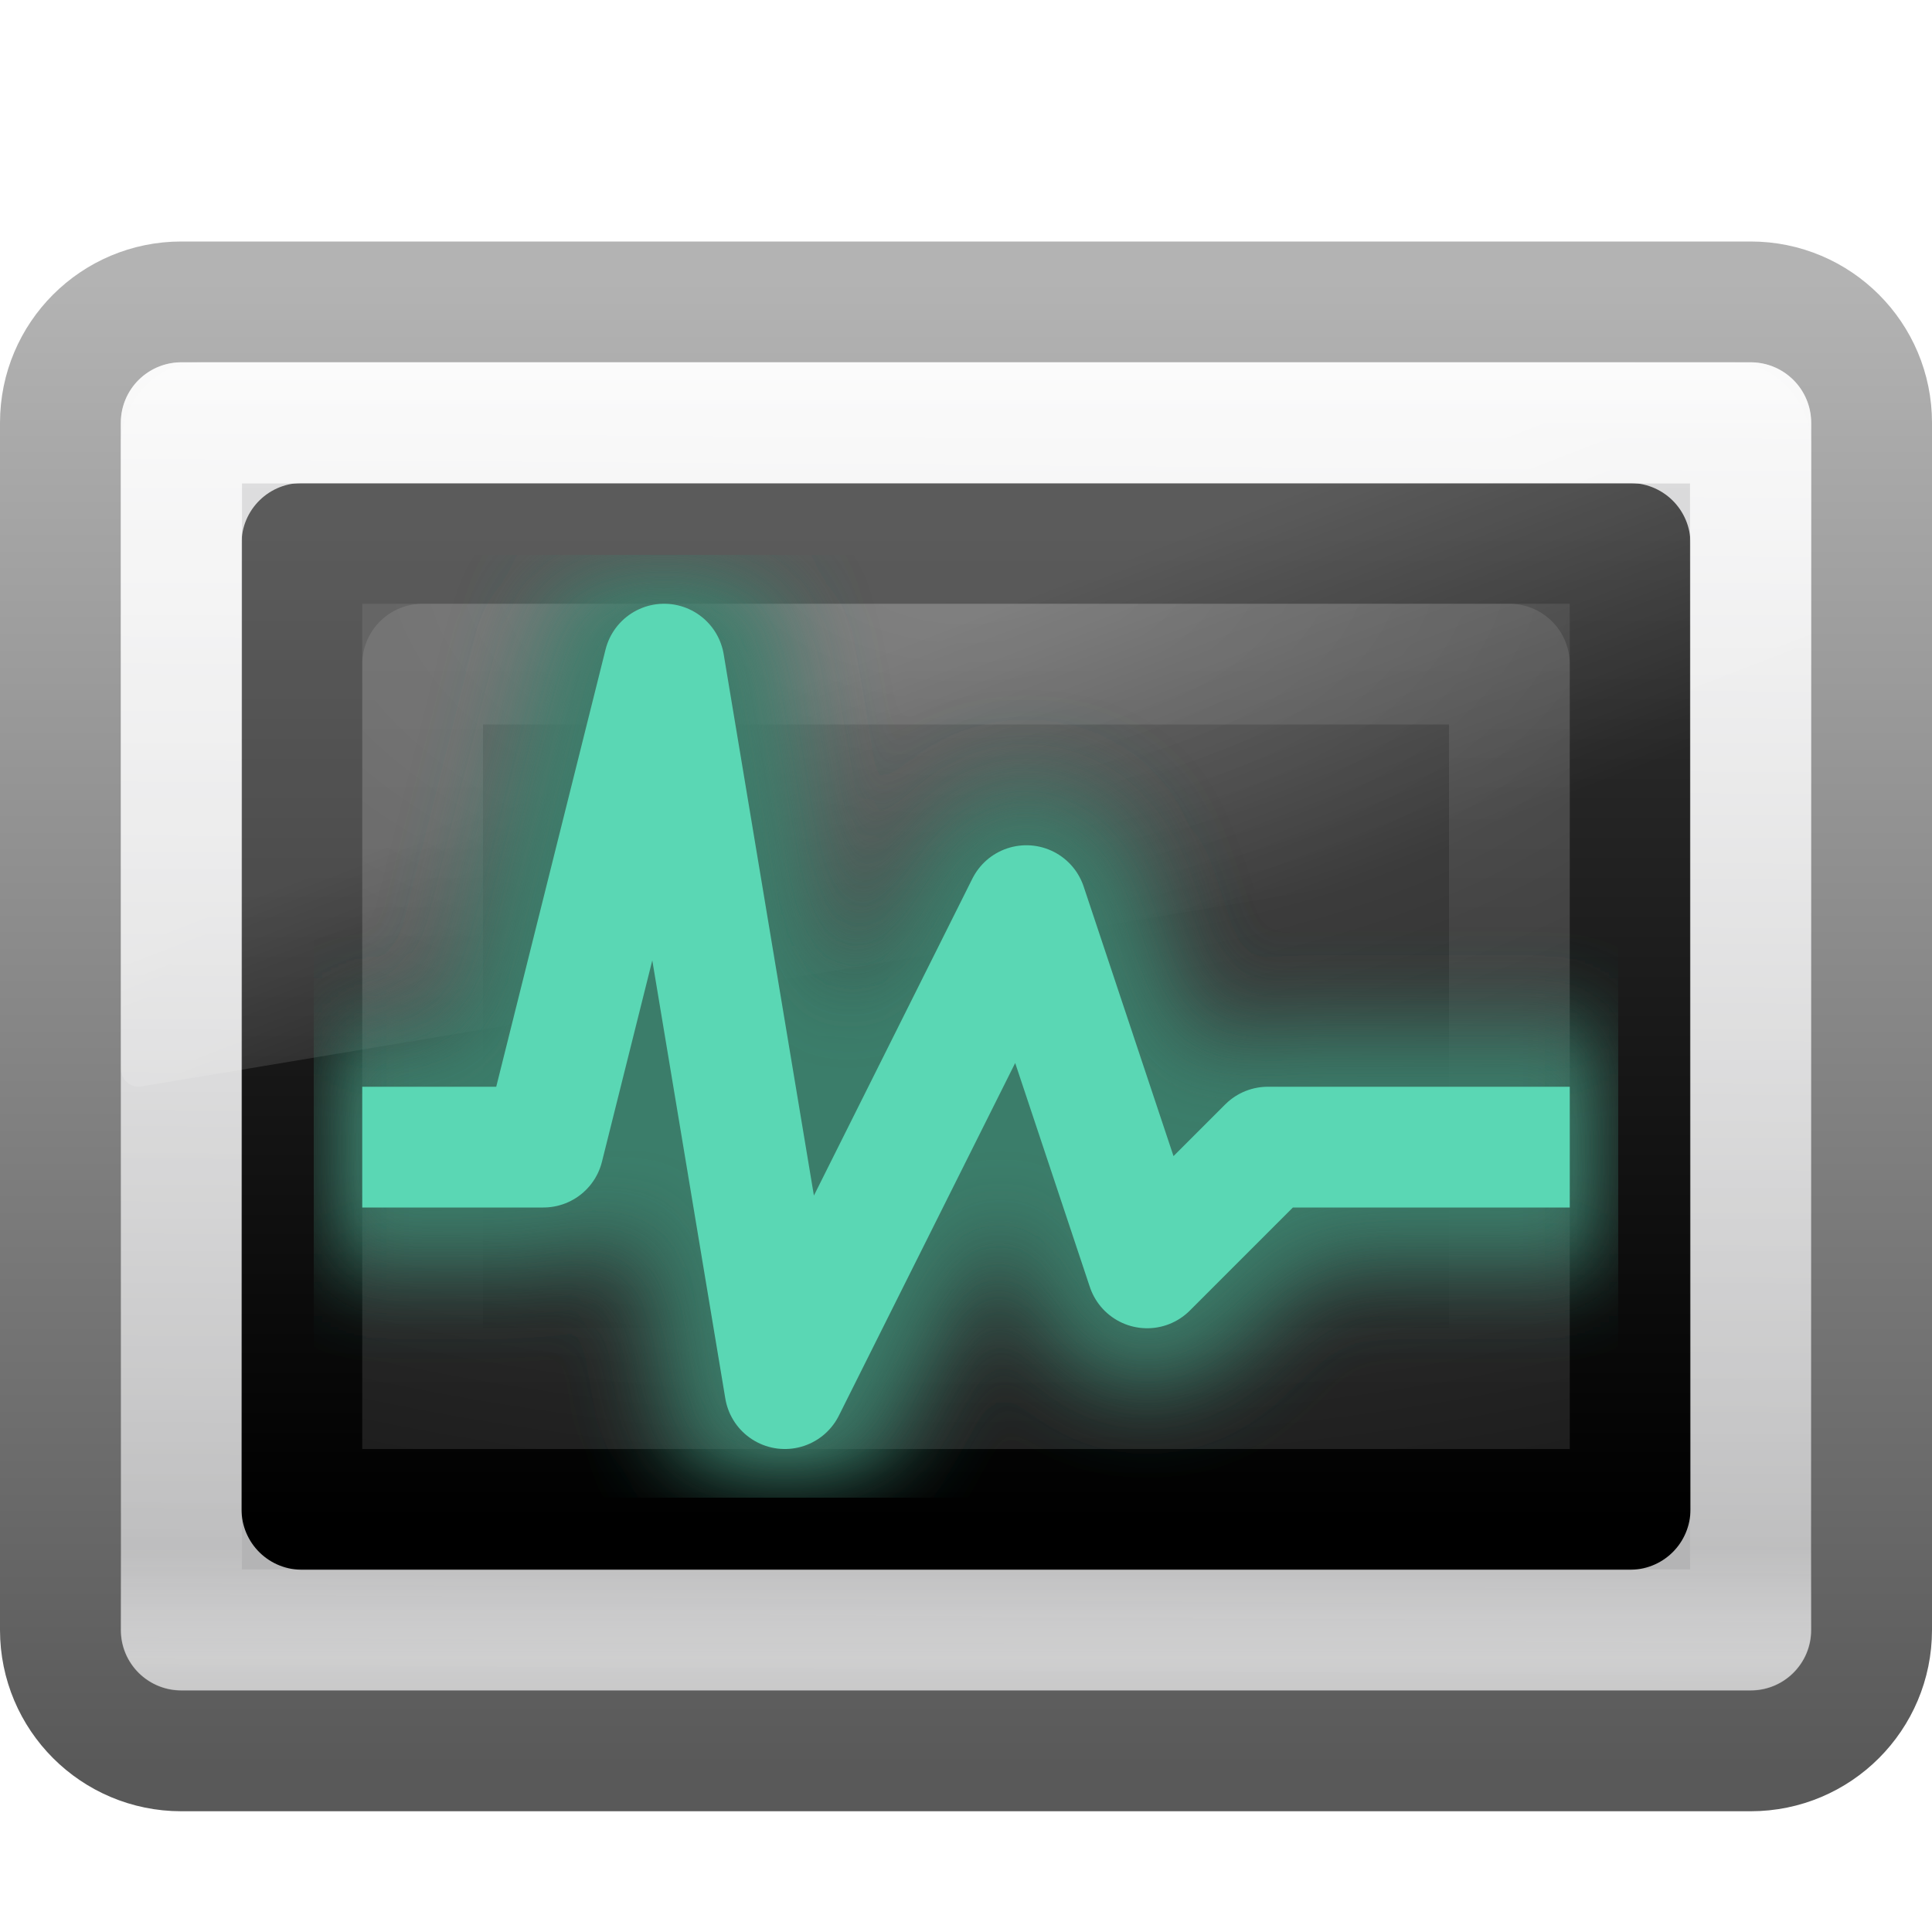
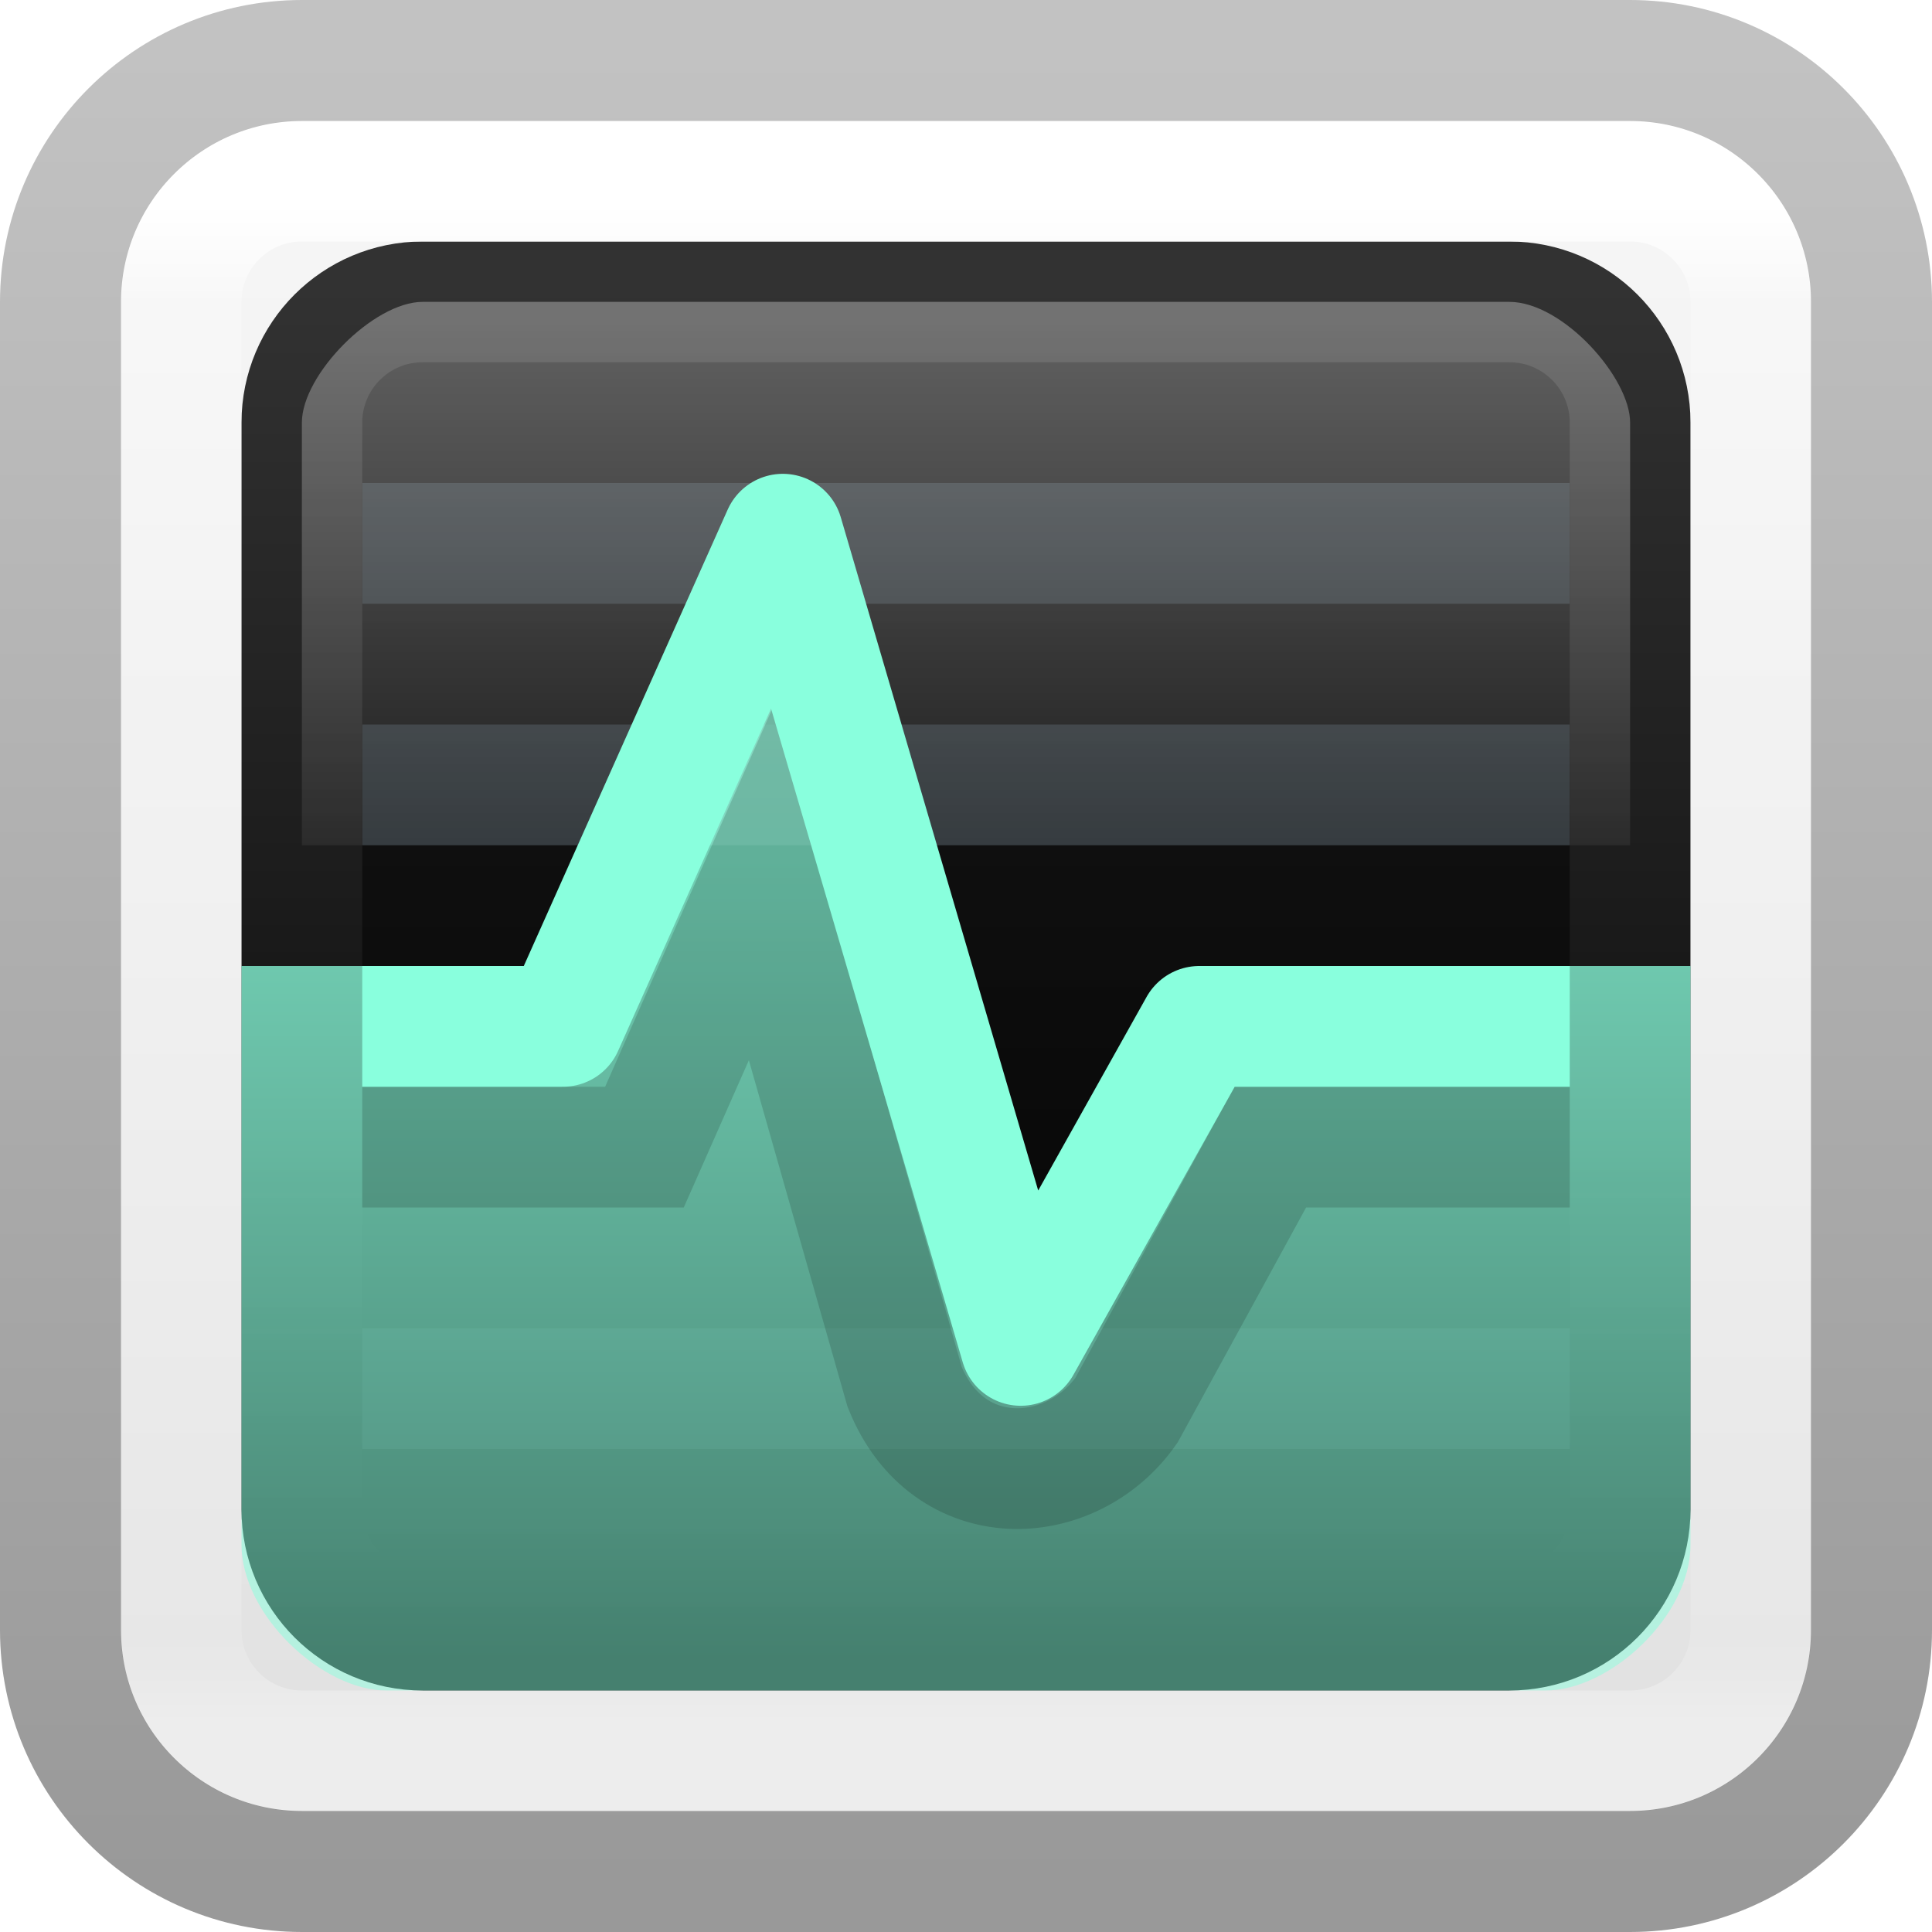
- <svg xmlns="http://www.w3.org/2000/svg" xmlns:xlink="http://www.w3.org/1999/xlink" width="16px" height="16px" id="svg2987" version="1.1">
-   <defs id="defs2989">
-     <linearGradient id="linearGradient2223-4-6-9-7">
-       <stop id="stop2225-6-4-7-2" style="stop-color:#ffffff;stop-opacity:1" offset="0" />
-       <stop id="stop2229-2-5-5-8" style="stop-color:#ffffff;stop-opacity:0" offset="1" />
+ <svg xmlns="http://www.w3.org/2000/svg" xmlns:xlink="http://www.w3.org/1999/xlink" version="1.1" width="16" height="16" id="svg4043">
+   <defs id="defs4045">
+     <linearGradient id="linearGradient48003">
+       <stop style="stop-color:#000000;stop-opacity:0.24;" offset="0" id="stop47999" />
+       <stop style="stop-color:#000000;stop-opacity:0.4;" offset="1" id="stop48001" />
    </linearGradient>
-     <linearGradient xlink:href="#linearGradient8265-821-176-38-919-66-249-7-7-8-6" id="linearGradient2883" gradientUnits="userSpaceOnUse" gradientTransform="matrix(0.3047619,0,0,0.321563,0.6857159,1.080671)" x1="16.626" y1="15.298" x2="20.055" y2="24.628" />
-     <linearGradient id="linearGradient8265-821-176-38-919-66-249-7-7-8-6">
-       <stop id="stop2687-1-9-0-2" style="stop-color:#ffffff;stop-opacity:1" offset="0" />
-       <stop id="stop2689-5-4-3-1" style="stop-color:#ffffff;stop-opacity:0" offset="1" />
+     <linearGradient id="linearGradient22017">
+       <stop style="stop-color:#f7f7f7;stop-opacity:1;" offset="0" id="stop22013" />
+       <stop style="stop-color:#d4d4d4;stop-opacity:1" offset="1" id="stop22015" />
    </linearGradient>
-     <linearGradient xlink:href="#linearGradient2238-2-3-3-1" id="linearGradient2894" gradientUnits="userSpaceOnUse" gradientTransform="matrix(0.2885546,0,0,0.2560822,1.074336,2.611639)" x1="12.579" y1="2.917" x2="12.213" y2="47.279" />
-     <linearGradient id="linearGradient2238-2-3-3-1">
-       <stop id="stop2240-1-6-7-0" style="stop-color:#ffffff;stop-opacity:1" offset="0" />
-       <stop id="stop2242-7-3-7-2" style="stop-color:#ffffff;stop-opacity:0" offset="1" />
+     <linearGradient id="linearGradient20971">
+       <stop style="stop-color:#ffffff;stop-opacity:1;" offset="0" id="stop20967" />
+       <stop style="stop-color:#ffffff;stop-opacity:0.2;" offset="1" id="stop20969" />
    </linearGradient>
-     <linearGradient xlink:href="#linearGradient2223-4-6-9" id="linearGradient2897" gradientUnits="userSpaceOnUse" gradientTransform="matrix(0.3303221,0,0,0.3262354,0.07424774,1.964861)" x1="23.071" y1="36.047" x2="23.071" y2="33.296" />
-     <linearGradient id="linearGradient2223-4-6-9">
-       <stop id="stop2225-6-4-7" style="stop-color:#ffffff;stop-opacity:1" offset="0" />
-       <stop id="stop2229-2-5-5" style="stop-color:#ffffff;stop-opacity:0" offset="1" />
+     <linearGradient id="linearGradient10902">
+       <stop style="stop-color:#89ffdd;stop-opacity:0.8;" offset="0" id="stop10898" />
+       <stop style="stop-color:#89ffdd;stop-opacity:0.5;" offset="1" id="stop10900" />
    </linearGradient>
-     <radialGradient xlink:href="#linearGradient4157-401-351-3-5" id="radialGradient2900" gradientUnits="userSpaceOnUse" gradientTransform="matrix(0,0.4717816,-0.8682617,-1.9907311e-8,15.33664,1.082884)" cx="7.496" cy="8.45" fx="7.496" fy="8.45" r="20" />
-     <linearGradient id="linearGradient4157-401-351-3-5">
-       <stop id="stop3790-0-0" style="stop-color:#505050;stop-opacity:1" offset="0" />
-       <stop id="stop3792-0-2" style="stop-color:#141414;stop-opacity:1" offset="1" />
+     <linearGradient id="linearGradient7351">
+       <stop id="stop7347" style="stop-color:#1a1a1a;stop-opacity:1" offset="0" />
+       <stop id="stop7349" style="stop-color:#000000;stop-opacity:1" offset="1" />
    </linearGradient>
-     <linearGradient xlink:href="#linearGradient3610-302-5-8" id="linearGradient2902" gradientUnits="userSpaceOnUse" gradientTransform="matrix(0.2820675,0,0,0.2051433,1.23038,3.576561)" x1="16.143" y1="4" x2="16.143" y2="44" />
    <linearGradient id="linearGradient3610-302-5-8">
      <stop id="stop3796-3-0" style="stop-color:#323232;stop-opacity:1" offset="0" />
      <stop id="stop3798-8-6" style="stop-color:#000000;stop-opacity:1" offset="1" />
    </linearGradient>
-     <linearGradient id="linearGradient3994-617-9-9">
-       <stop id="stop4324-9-7" style="stop-color:#f0f0f0;stop-opacity:1" offset="0" />
-       <stop id="stop2860-4-4" style="stop-color:#d7d7d8;stop-opacity:1" offset="0.086" />
-       <stop id="stop2862-5-9" style="stop-color:#b2b2b3;stop-opacity:1" offset="0.922" />
-       <stop id="stop4326-1-1" style="stop-color:#979798;stop-opacity:1" offset="1" />
+     <linearGradient xlink:href="#linearGradient3610-302-5-8" id="linearGradient2903" gradientUnits="userSpaceOnUse" gradientTransform="matrix(0.2820676,0,0,0.2820722,1.230378,1.230269)" x1="16.143" y1="4" x2="16.143" y2="44" />
+     <linearGradient xlink:href="#linearGradient7351" id="linearGradient7345" x1="26.068" y1="4.16" x2="26.068" y2="43.382" gradientUnits="userSpaceOnUse" gradientTransform="matrix(0.3333333,0,0,0.3333333,1.3e-6,1.6e-6)" />
+     <linearGradient xlink:href="#linearGradient10902" id="linearGradient10904" x1="22.599" y1="21.988" x2="22.599" y2="37.494" gradientUnits="userSpaceOnUse" gradientTransform="matrix(0.3870968,0,0,0.4288697,-0.9032259,-2.28922)" />
+     <linearGradient xlink:href="#linearGradient20971" id="linearGradient20973" x1="26.207" y1="8.407" x2="26.207" y2="20.527" gradientUnits="userSpaceOnUse" gradientTransform="matrix(0.3659274,0,0,0.3553617,-0.4274195,-0.3428936)" />
+     <linearGradient xlink:href="#linearGradient22017" id="linearGradient22019" x1="24.858" y1="4.22" x2="24.858" y2="65.309" gradientUnits="userSpaceOnUse" gradientTransform="matrix(0.3589939,0,0,0.358994,-0.6158548,-0.6158557)" />
+     <linearGradient xlink:href="#linearGradient48003" id="linearGradient48005" x1="13.688" y1="5.479" x2="13.688" y2="44.715" gradientUnits="userSpaceOnUse" gradientTransform="matrix(0.3845818,0,0,0.3845818,-1.229962,-1.614544)" />
+     <linearGradient x1="39" y1="6" x2="39" y2="41.945" id="linearGradient3058-5" xlink:href="#linearGradient1201" gradientUnits="userSpaceOnUse" gradientTransform="matrix(0.3513513,0,0,0.3513513,-0.4324362,-0.4324285)" />
+     <linearGradient id="linearGradient1201">
+       <stop id="stop1193" style="stop-color:#ffffff;stop-opacity:1" offset="0" />
+       <stop id="stop1195" style="stop-color:#ffffff;stop-opacity:0.235" offset="0.068" />
+       <stop id="stop1197" style="stop-color:#ffffff;stop-opacity:0.157" offset="0.947" />
+       <stop id="stop1199" style="stop-color:#ffffff;stop-opacity:0.392" offset="1" />
    </linearGradient>
-     <linearGradient id="linearGradient4008-764-3-0">
-       <stop id="stop4334-7-6" style="stop-color:#595959;stop-opacity:1" offset="0" />
-       <stop id="stop4336-8-0" style="stop-color:#b3b3b3;stop-opacity:1" offset="1" />
-     </linearGradient>
-     <linearGradient y2="43.865" x2="24" y1="7.96" x1="24" gradientTransform="matrix(0.3333037,0,0,0.3242854,7.542669e-4,0.06858)" gradientUnits="userSpaceOnUse" id="linearGradient2983" xlink:href="#linearGradient3994-617-9-9" />
-     <linearGradient y2="2.876" x2="10.014" y1="44.96" x1="10.014" gradientTransform="matrix(0.3191222,0,0,0.2929823,0.3411174,1.464833)" gradientUnits="userSpaceOnUse" id="linearGradient2985" xlink:href="#linearGradient4008-764-3-0" />
-     <linearGradient xlink:href="#linearGradient2223-4-6-9-7" id="linearGradient3078" gradientUnits="userSpaceOnUse" gradientTransform="matrix(0.2307826,0,0,0.1538575,2.461217,4.807421)" x1="16.143" y1="4" x2="16.143" y2="44" />
-     <filter id="filter3864" x="-0.1" width="1.2" y="-0.15" height="1.3">
-       <feGaussianBlur stdDeviation="0.375" id="feGaussianBlur3866" />
-     </filter>
  </defs>
-   <g id="layer1">
-     <rect style="fill:url(#linearGradient2983);fill-opacity:1;fill-rule:evenodd;stroke:url(#linearGradient2985);stroke-width:1.002;stroke-linecap:round;stroke-linejoin:round;stroke-miterlimit:4;stroke-opacity:1;stroke-dasharray:none;stroke-dashoffset:0" id="rect2551-5-8" y="2.501" x="0.501" ry="1" rx="1" height="11.998" width="14.998" />
-     <rect style="color:#000000;fill:url(#radialGradient2900);fill-opacity:1;fill-rule:nonzero;stroke:url(#linearGradient2902);stroke-width:1;stroke-linecap:round;stroke-linejoin:round;stroke-miterlimit:4;stroke-opacity:1;stroke-dasharray:none;stroke-dashoffset:0;marker:none;visibility:visible;display:inline;overflow:visible;enable-background:accumulate" id="rect1314-3-3" y="4.5" x="2.5" ry="0" rx="0" height="8" width="11" />
-     <rect style="opacity:0.4;fill:none;stroke:url(#linearGradient2897);stroke-width:1.002;stroke-linecap:round;stroke-linejoin:round;stroke-miterlimit:4;stroke-opacity:1;stroke-dasharray:none;stroke-dashoffset:0" id="rect2221-3-8" y="3.501" x="1.501" ry="0" rx="0" height="9.998" width="12.998" />
-     <rect style="opacity:0.8;fill:none;stroke:url(#linearGradient2894);stroke-width:1.004;stroke-linecap:round;stroke-linejoin:round;stroke-miterlimit:4;stroke-opacity:1;stroke-dasharray:none;stroke-dashoffset:0" id="rect2556-8-5" y="3.502" x="1.502" height="9.996" width="12.996" />
-     <path style="opacity:0.2;fill:url(#linearGradient2883);fill-opacity:1;fill-rule:evenodd;stroke:none" id="path3333-3-0" d="M 1.667,3 C 1.298,3 1,3.315 1,3.703 l 0,5.145 c 9.545e-4,0.043 0.019,0.084 0.05,0.113 0.031,0.029 0.071,0.042 0.112,0.038 L 14.876,6.708 C 14.947,6.696 14.999,6.633 15,6.557 L 15,3.703 C 15,3.315 14.702,3 14.333,3 l -12.667,0 0,0 z" />
-     <rect style="opacity:0.1;color:#000000;fill:none;stroke:url(#linearGradient3078);stroke-width:1;stroke-linecap:round;stroke-linejoin:round;stroke-miterlimit:4;stroke-opacity:1;stroke-dasharray:none;stroke-dashoffset:0;marker:none;visibility:visible;display:inline;overflow:visible;enable-background:accumulate" id="rect1314-3-3-9" y="5.5" x="3.5" ry="0" rx="0" height="6" width="9" />
-     <path d="m 3.5,9.5 1,0 1,-4 1,6 2,-4 1,3 1,-1 2,0" id="path3862" style="fill:none;stroke:#3a7d6b;stroke-width:2;stroke-linecap:square;stroke-linejoin:round;stroke-miterlimit:4;stroke-opacity:1;stroke-dasharray:none;filter:url(#filter3864)" />
-     <path style="fill:none;stroke:#5ad7b4;stroke-width:1;stroke-linecap:square;stroke-linejoin:round;stroke-miterlimit:4;stroke-opacity:1;stroke-dasharray:none" id="path3477" d="m 3.5,9.5 1,0 1,-4 1,6 2,-4 1,3 1,-1 2,0" />
-   </g>
+   <rect style="fill:url(#linearGradient22019);fill-opacity:1;fill-rule:evenodd;stroke:none;stroke-width:1.002;stroke-linecap:round;stroke-linejoin:round;stroke-miterlimit:4;stroke-dasharray:none;stroke-dashoffset:0;stroke-opacity:1" id="rect23801" y="1" x="1" ry="1.5" rx="1.5" height="14" width="14" />
+   <rect style="color:#000000;display:inline;overflow:visible;visibility:visible;fill:url(#linearGradient7345);fill-opacity:1;fill-rule:nonzero;stroke:none;stroke-width:1;stroke-linecap:round;stroke-linejoin:round;stroke-miterlimit:4;stroke-dasharray:none;stroke-dashoffset:0;stroke-opacity:1;marker:none;enable-background:accumulate" id="rect1314-3-3" y="2.5" x="2.5" ry="1" rx="1" height="11" width="11" />
+   <path style="display:inline;overflow:visible;visibility:visible;opacity:0.3;fill:none;stroke:#667885;stroke-width:1px;stroke-linecap:square;stroke-linejoin:miter;stroke-miterlimit:4;stroke-dasharray:none;stroke-dashoffset:0;stroke-opacity:1;marker:none;enable-background:accumulate" id="path2233" d="m 3.5,4.5 h 9" />
+   <path style="display:inline;overflow:visible;visibility:visible;opacity:0.3;fill:none;stroke:#667885;stroke-width:1px;stroke-linecap:square;stroke-linejoin:miter;stroke-miterlimit:4;stroke-dasharray:none;stroke-dashoffset:0;stroke-opacity:1;marker:none;enable-background:accumulate" id="path2235" d="m 3.5,6.5 h 9" />
+   <rect style="color:#000000;display:inline;overflow:visible;visibility:visible;fill:none;fill-opacity:1;fill-rule:nonzero;stroke:url(#linearGradient2903);stroke-width:1;stroke-linecap:round;stroke-linejoin:round;stroke-miterlimit:4;stroke-dasharray:none;stroke-dashoffset:0;stroke-opacity:1;marker:none;enable-background:accumulate" id="rect10544" y="2.5" x="2.5" ry="1" rx="1" height="11" width="11" />
+   <path style="display:inline;overflow:visible;visibility:visible;opacity:0.15;fill:none;stroke:#667885;stroke-width:1px;stroke-linecap:square;stroke-linejoin:miter;stroke-miterlimit:4;stroke-dasharray:none;stroke-dashoffset:0;stroke-opacity:1;marker:none;enable-background:accumulate" id="path1728" d="m 3.5,11.5 h 9" />
+   <path style="color:#000000;opacity:1;fill:url(#linearGradient10904);fill-opacity:1;stroke-width:1;stroke-linecap:square;stroke-linejoin:round;-inkscape-stroke:none" d="M 6.407,4.717 4.762,8 H 2 v 4.791 C 2,13.378 2.67,14 3.2,14 h 9.6 C 13.326,14 14,13.393 14,12.791 V 8 h -4 l -1.483,2.891 z" id="path10822" />
+   <path style="opacity:0.32;fill:url(#linearGradient20973);fill-opacity:1;fill-rule:evenodd;stroke:none;stroke-width:1" id="path3333-3-0" d="m 3.5,2.5 c -0.406,0 -1,0.602 -1,1 V 7 h 11 V 3.5 c 0,-0.374 -0.559,-1 -1,-1 z" />
+   <rect style="fill:none;stroke:url(#linearGradient3058-5);stroke-width:1;stroke-linecap:round;stroke-linejoin:round;stroke-miterlimit:4;stroke-dasharray:none;stroke-dashoffset:0;stroke-opacity:1" id="rect6741-2-8-4" y="1.5" x="1.5" ry="1" rx="1" height="13" width="13" />
+   <rect style="fill:none;fill-opacity:1;fill-rule:evenodd;stroke:url(#linearGradient48005);stroke-width:1.002;stroke-linecap:round;stroke-linejoin:round;stroke-miterlimit:4;stroke-dasharray:none;stroke-dashoffset:0;stroke-opacity:1" id="rect2551-5-8" y="0.501" x="0.501" ry="2" rx="2" height="14.998" width="14.998" />
+   <path style="fill:none;stroke:#000000;stroke-width:1px;stroke-linecap:square;stroke-linejoin:miter;stroke-opacity:0.15" id="path7299" d="m 3.5,9.5 h 1.837 l 0.967,-2.187 1.188,4.173 c 0.359,0.893 1.381,0.843 1.837,0.193 L 10.52,9.5 h 1.98" />
+   <path style="fill:none;stroke:#89ffdd;stroke-width:1px;stroke-linecap:square;stroke-linejoin:round;stroke-opacity:1" id="path3477" d="M 3.5,8.5 H 4.662 L 6.483,4.424 8.453,11.142 9.932,8.5 h 2.568" />
</svg>
